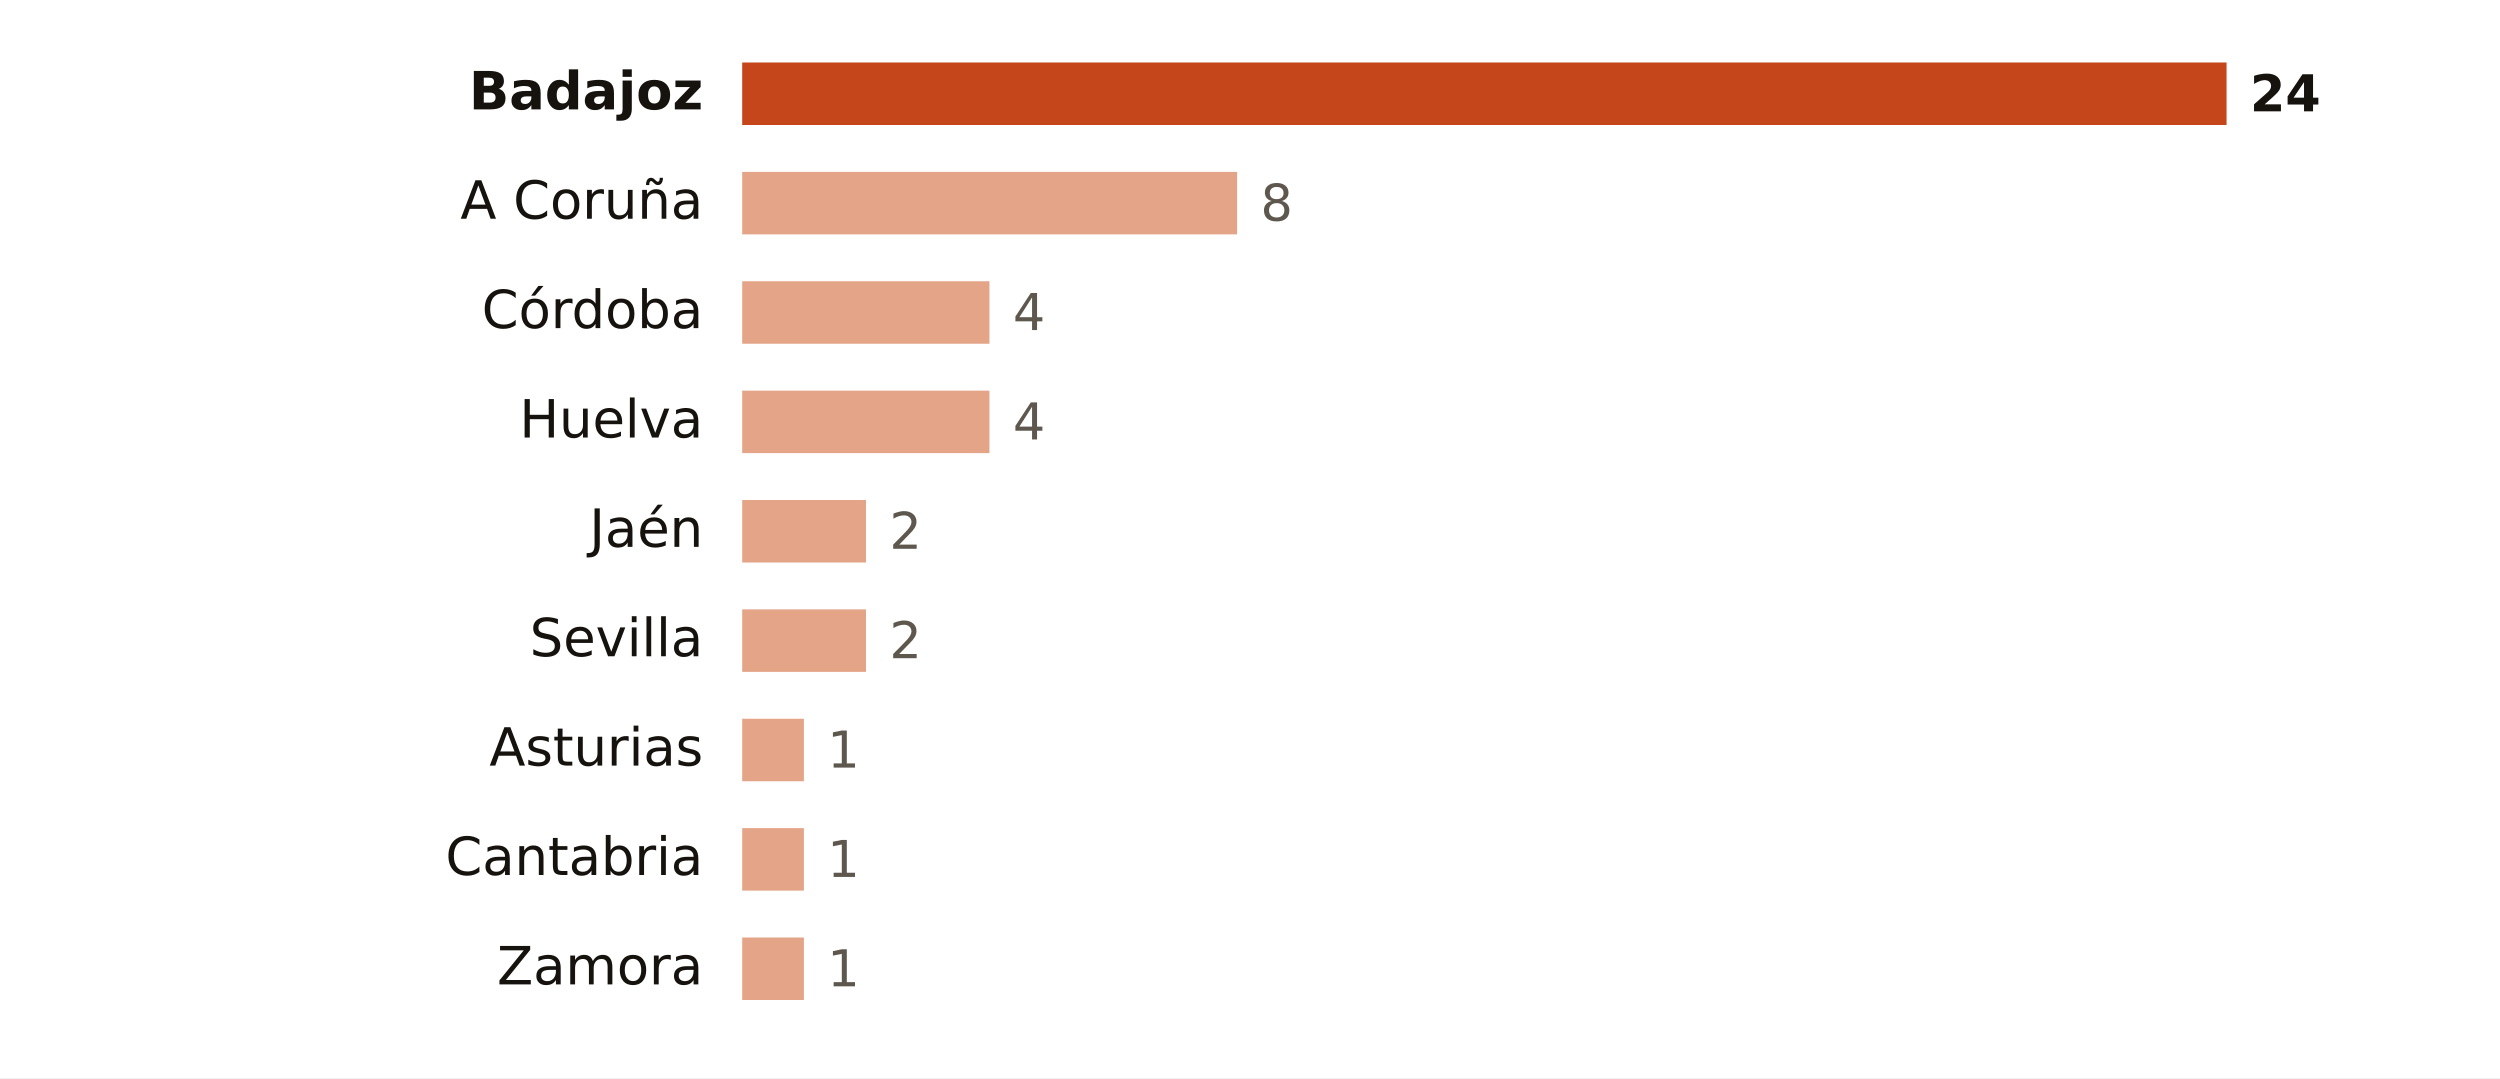
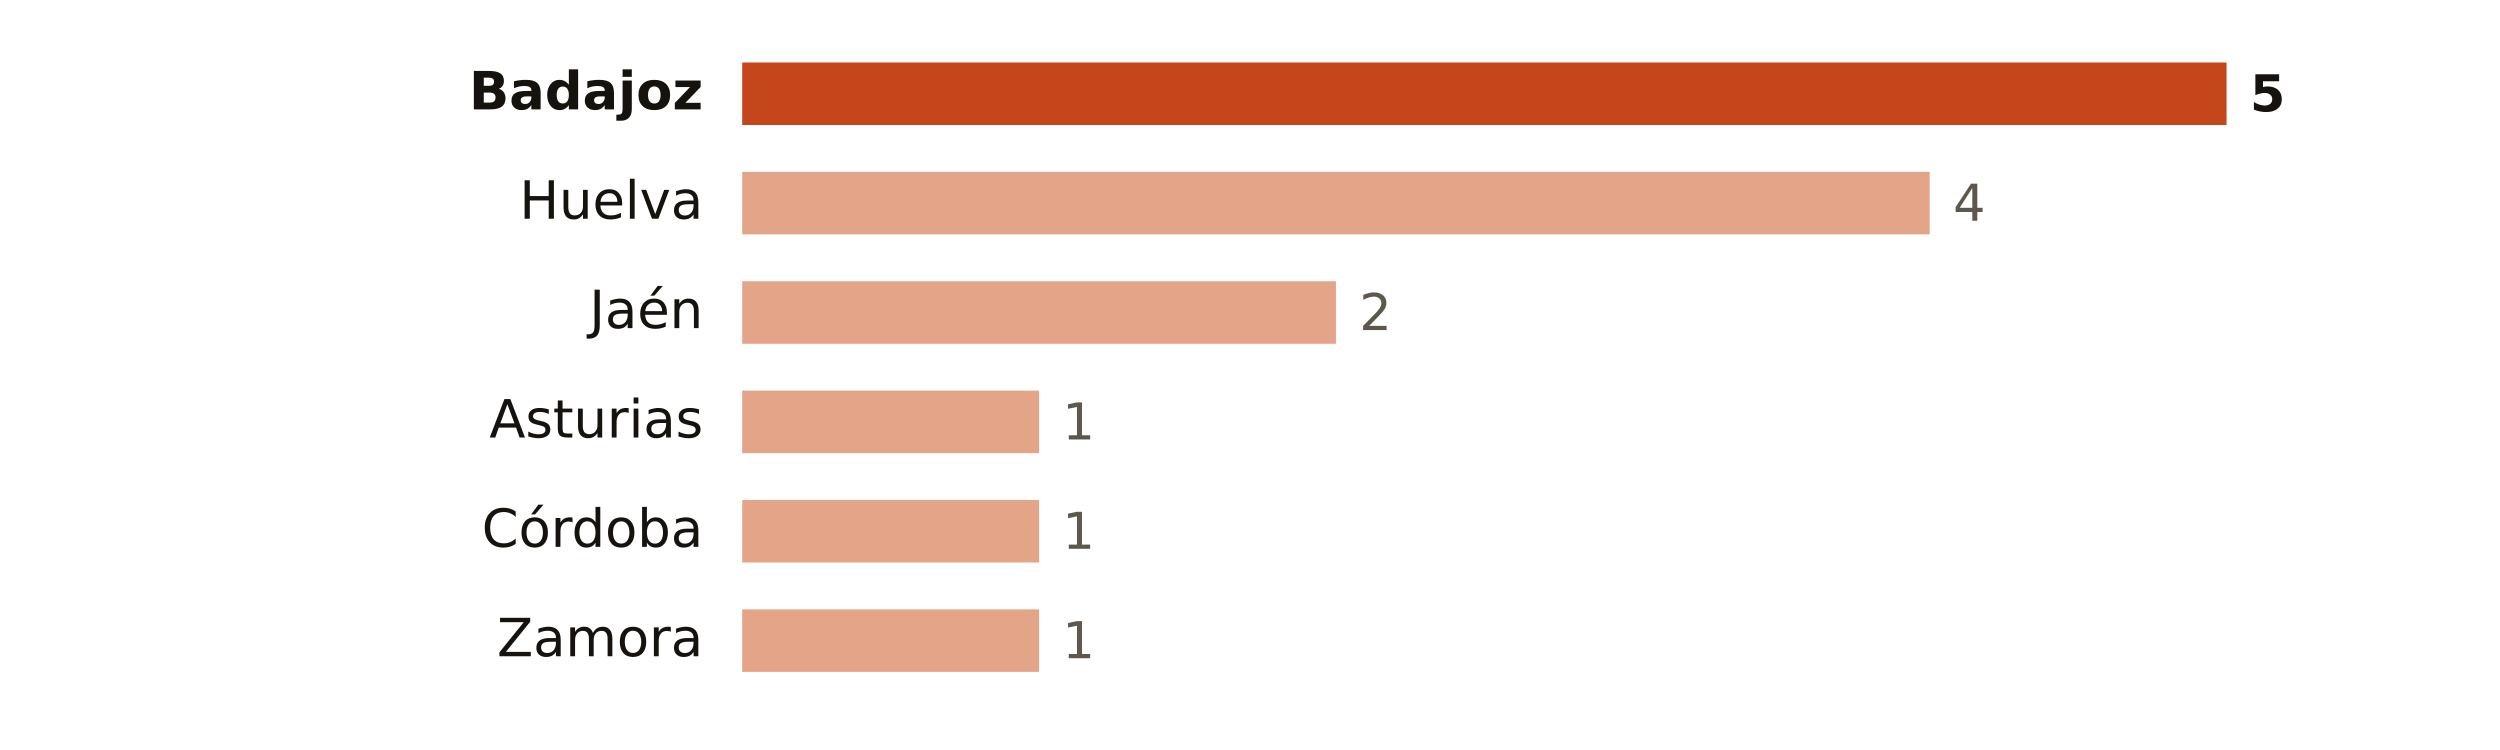
- <svg xmlns="http://www.w3.org/2000/svg" viewBox="0 0 640 276" width="640" height="276" role="img" aria-label="Focos de calor por provincia">
-   <rect width="640" height="276" fill="#FFFFFF" />
+ <svg xmlns="http://www.w3.org/2000/svg" viewBox="0 0 640 192" width="640" height="192" role="img" aria-label="Focos de calor por provincia">
+   <rect width="640" height="192" fill="#FFFFFF" />
  <text x="180.0" y="28.0" font-size="13.5" fill="#16130F" text-anchor="end" font-weight="600" font-family="Public Sans, DejaVu Sans, Arial, sans-serif">Badajoz</text>
  <rect x="190" y="16" width="380.0" height="16" fill="#C4461A" />
-   <text x="576.0" y="28.5" font-size="13" fill="#16130F" text-anchor="start" font-weight="700" font-family="Public Sans, DejaVu Sans, Arial, sans-serif">24</text>
-   <text x="180.0" y="56.0" font-size="13.5" fill="#16130F" text-anchor="end" font-weight="400" font-family="Public Sans, DejaVu Sans, Arial, sans-serif">A Coruña</text>
-   <rect x="190" y="44" width="126.7" height="16" fill="#E3A487" />
-   <text x="322.7" y="56.5" font-size="13" fill="#5E574E" text-anchor="start" font-weight="500" font-family="Public Sans, DejaVu Sans, Arial, sans-serif">8</text>
-   <text x="180.0" y="84.0" font-size="13.5" fill="#16130F" text-anchor="end" font-weight="400" font-family="Public Sans, DejaVu Sans, Arial, sans-serif">Córdoba</text>
-   <rect x="190" y="72" width="63.3" height="16" fill="#E3A487" />
-   <text x="259.3" y="84.5" font-size="13" fill="#5E574E" text-anchor="start" font-weight="500" font-family="Public Sans, DejaVu Sans, Arial, sans-serif">4</text>
-   <text x="180.0" y="112.0" font-size="13.5" fill="#16130F" text-anchor="end" font-weight="400" font-family="Public Sans, DejaVu Sans, Arial, sans-serif">Huelva</text>
-   <rect x="190" y="100" width="63.3" height="16" fill="#E3A487" />
-   <text x="259.3" y="112.5" font-size="13" fill="#5E574E" text-anchor="start" font-weight="500" font-family="Public Sans, DejaVu Sans, Arial, sans-serif">4</text>
-   <text x="180.0" y="140.0" font-size="13.5" fill="#16130F" text-anchor="end" font-weight="400" font-family="Public Sans, DejaVu Sans, Arial, sans-serif">Jaén</text>
-   <rect x="190" y="128" width="31.7" height="16" fill="#E3A487" />
-   <text x="227.7" y="140.5" font-size="13" fill="#5E574E" text-anchor="start" font-weight="500" font-family="Public Sans, DejaVu Sans, Arial, sans-serif">2</text>
-   <text x="180.0" y="168.0" font-size="13.5" fill="#16130F" text-anchor="end" font-weight="400" font-family="Public Sans, DejaVu Sans, Arial, sans-serif">Sevilla</text>
-   <rect x="190" y="156" width="31.7" height="16" fill="#E3A487" />
-   <text x="227.7" y="168.5" font-size="13" fill="#5E574E" text-anchor="start" font-weight="500" font-family="Public Sans, DejaVu Sans, Arial, sans-serif">2</text>
-   <text x="180.0" y="196.0" font-size="13.5" fill="#16130F" text-anchor="end" font-weight="400" font-family="Public Sans, DejaVu Sans, Arial, sans-serif">Asturias</text>
-   <rect x="190" y="184" width="15.8" height="16" fill="#E3A487" />
-   <text x="211.8" y="196.5" font-size="13" fill="#5E574E" text-anchor="start" font-weight="500" font-family="Public Sans, DejaVu Sans, Arial, sans-serif">1</text>
-   <text x="180.0" y="224.0" font-size="13.5" fill="#16130F" text-anchor="end" font-weight="400" font-family="Public Sans, DejaVu Sans, Arial, sans-serif">Cantabria</text>
-   <rect x="190" y="212" width="15.8" height="16" fill="#E3A487" />
-   <text x="211.8" y="224.5" font-size="13" fill="#5E574E" text-anchor="start" font-weight="500" font-family="Public Sans, DejaVu Sans, Arial, sans-serif">1</text>
-   <text x="180.0" y="252.0" font-size="13.5" fill="#16130F" text-anchor="end" font-weight="400" font-family="Public Sans, DejaVu Sans, Arial, sans-serif">Zamora</text>
-   <rect x="190" y="240" width="15.8" height="16" fill="#E3A487" />
-   <text x="211.8" y="252.5" font-size="13" fill="#5E574E" text-anchor="start" font-weight="500" font-family="Public Sans, DejaVu Sans, Arial, sans-serif">1</text>
+   <text x="576.0" y="28.5" font-size="13" fill="#16130F" text-anchor="start" font-weight="700" font-family="Public Sans, DejaVu Sans, Arial, sans-serif">5</text>
+   <text x="180.0" y="56.0" font-size="13.5" fill="#16130F" text-anchor="end" font-weight="400" font-family="Public Sans, DejaVu Sans, Arial, sans-serif">Huelva</text>
+   <rect x="190" y="44" width="304.0" height="16" fill="#E3A487" />
+   <text x="500.0" y="56.5" font-size="13" fill="#5E574E" text-anchor="start" font-weight="500" font-family="Public Sans, DejaVu Sans, Arial, sans-serif">4</text>
+   <text x="180.0" y="84.0" font-size="13.5" fill="#16130F" text-anchor="end" font-weight="400" font-family="Public Sans, DejaVu Sans, Arial, sans-serif">Jaén</text>
+   <rect x="190" y="72" width="152.0" height="16" fill="#E3A487" />
+   <text x="348.0" y="84.5" font-size="13" fill="#5E574E" text-anchor="start" font-weight="500" font-family="Public Sans, DejaVu Sans, Arial, sans-serif">2</text>
+   <text x="180.0" y="112.0" font-size="13.5" fill="#16130F" text-anchor="end" font-weight="400" font-family="Public Sans, DejaVu Sans, Arial, sans-serif">Asturias</text>
+   <rect x="190" y="100" width="76.0" height="16" fill="#E3A487" />
+   <text x="272.0" y="112.5" font-size="13" fill="#5E574E" text-anchor="start" font-weight="500" font-family="Public Sans, DejaVu Sans, Arial, sans-serif">1</text>
+   <text x="180.0" y="140.0" font-size="13.5" fill="#16130F" text-anchor="end" font-weight="400" font-family="Public Sans, DejaVu Sans, Arial, sans-serif">Córdoba</text>
+   <rect x="190" y="128" width="76.0" height="16" fill="#E3A487" />
+   <text x="272.0" y="140.5" font-size="13" fill="#5E574E" text-anchor="start" font-weight="500" font-family="Public Sans, DejaVu Sans, Arial, sans-serif">1</text>
+   <text x="180.0" y="168.0" font-size="13.5" fill="#16130F" text-anchor="end" font-weight="400" font-family="Public Sans, DejaVu Sans, Arial, sans-serif">Zamora</text>
+   <rect x="190" y="156" width="76.0" height="16" fill="#E3A487" />
+   <text x="272.0" y="168.5" font-size="13" fill="#5E574E" text-anchor="start" font-weight="500" font-family="Public Sans, DejaVu Sans, Arial, sans-serif">1</text>
</svg>
